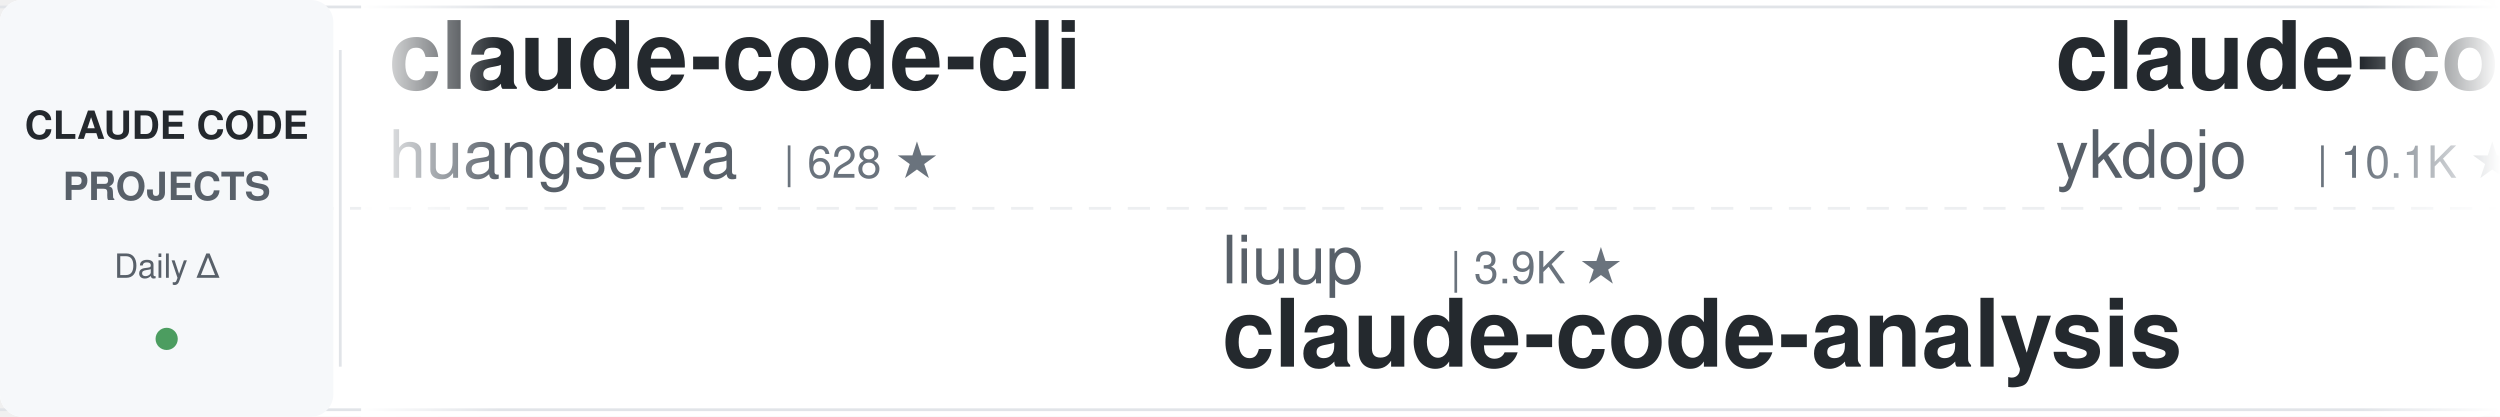
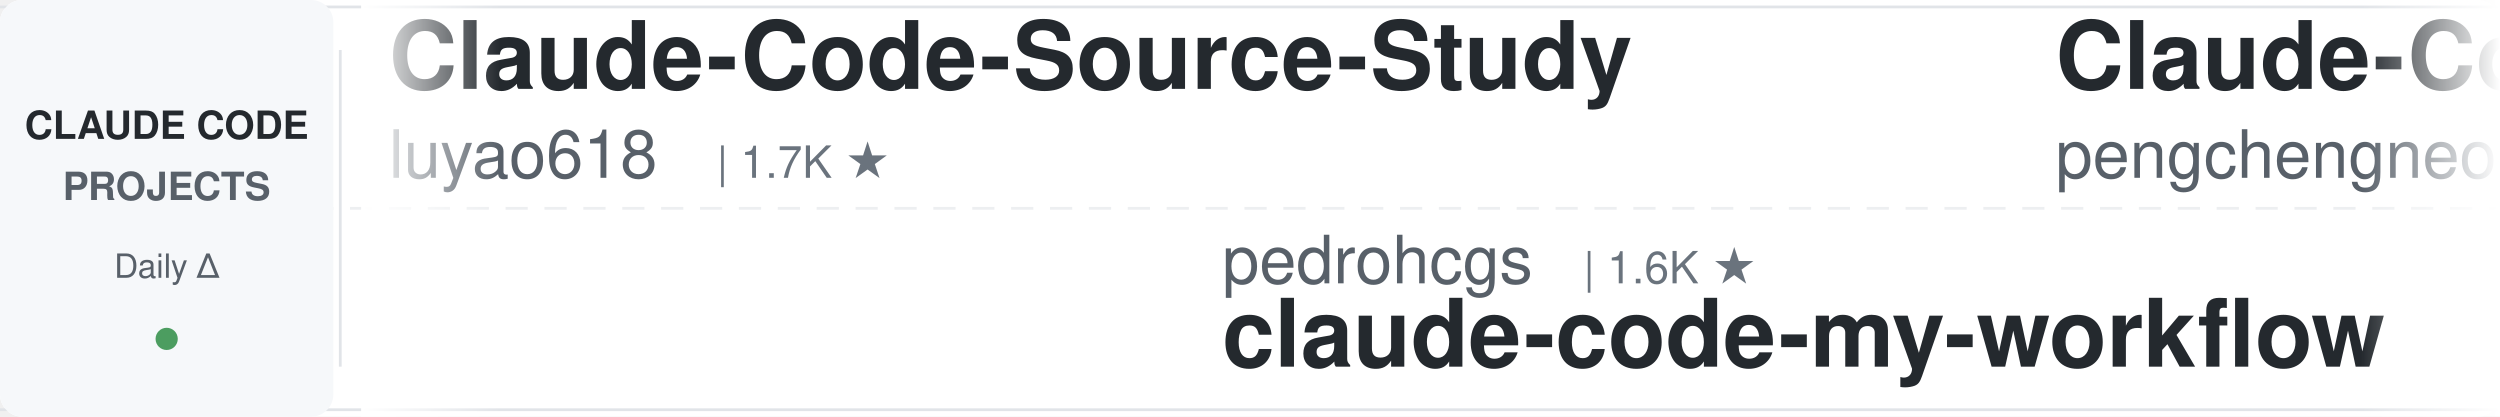
<svg xmlns="http://www.w3.org/2000/svg" width="900" height="150">
  <defs>
    <linearGradient id="awesomeLeftFade" x1="0%" y1="0%" x2="100%" y2="0%">
      <stop offset="0%" style="stop-color:#ffffff;stop-opacity:1" />
      <stop offset="100%" style="stop-color:#ffffff;stop-opacity:0" />
    </linearGradient>
    <linearGradient id="awesomeRightFade" x1="0%" y1="0%" x2="100%" y2="0%">
      <stop offset="0%" style="stop-color:#ffffff;stop-opacity:0" />
      <stop offset="100%" style="stop-color:#ffffff;stop-opacity:1" />
    </linearGradient>
  </defs>
  <rect width="900" height="150" fill="#ffffff" rx="8" />
  <rect x="0" y="2" width="900" height="1" fill="#e1e4e8" />
  <rect x="0" y="147" width="900" height="1" fill="#e1e4e8" />
  <line x1="0" y1="75" x2="900" y2="75" stroke="#e1e4e8" stroke-width="1" stroke-dasharray="8 6" opacity="0.6" />
  <rect x="0" y="0" width="120" height="150" fill="#f6f8fa" rx="8" />
  <text x="60" y="50" font-family="-apple-system, BlinkMacSystemFont, 'Segoe UI', Helvetica, Arial, sans-serif" font-size="14" font-weight="600" fill="#24292e" text-anchor="middle">CLAUDE CODE</text>
  <text x="60" y="72" font-family="-apple-system, BlinkMacSystemFont, 'Segoe UI', Helvetica, Arial, sans-serif" font-size="14" font-weight="600" fill="#586069" text-anchor="middle">PROJECTS</text>
  <text x="60" y="100" font-family="-apple-system, BlinkMacSystemFont, 'Segoe UI', Helvetica, Arial, sans-serif" font-size="12" font-weight="500" fill="#586069" text-anchor="middle">Daily Δ</text>
  <circle cx="60" cy="122" r="4" fill="#22863a" opacity="0.8" />
  <rect x="122" y="18" width="1" height="114" fill="#e1e4e8" />
  <clipPath id="awesomeTickerClip">
    <rect x="130" y="0" width="770" height="150" />
  </clipPath>
  <g clip-path="url(#awesomeTickerClip)">
    <g id="awesomeTickerItems">
      <animateTransform attributeName="transform" attributeType="XML" type="translate" from="0 0" to="-3000 0" dur="54s" repeatCount="indefinite" />
      <g transform="translate(0, 0)">
-         <text x="140" y="32" font-family="-apple-system, BlinkMacSystemFont, 'Segoe UI', Helvetica, Arial, sans-serif" font-size="34" font-weight="600" fill="#24292e">claude-code-cli</text>
-         <text x="140" y="64" font-family="-apple-system, BlinkMacSystemFont, 'Segoe UI', Helvetica, Arial, sans-serif" font-size="24" font-weight="400" fill="#586069">huangserva</text>
-         <text x="282" y="64" font-family="-apple-system, BlinkMacSystemFont, 'Segoe UI', Helvetica, Arial, sans-serif" font-size="16" font-weight="500" fill="#6a737d">| 628 ★</text>
+         <text x="140" y="32" font-family="-apple-system, BlinkMacSystemFont, 'Segoe UI', Helvetica, Arial, sans-serif" font-size="34" font-weight="600" fill="#24292e">Claude-Code-Source-Study</text>
+         <text x="140" y="64" font-family="-apple-system, BlinkMacSystemFont, 'Segoe UI', Helvetica, Arial, sans-serif" font-size="24" font-weight="400" fill="#586069">luyao618</text>
+         <text x="258" y="64" font-family="-apple-system, BlinkMacSystemFont, 'Segoe UI', Helvetica, Arial, sans-serif" font-size="16" font-weight="500" fill="#6a737d">| 1.7K ★</text>
      </g>
      <g transform="translate(300, 0)">
-         <text x="140" y="102" font-family="-apple-system, BlinkMacSystemFont, 'Segoe UI', Helvetica, Arial, sans-serif" font-size="24" font-weight="400" fill="#586069">liuup</text>
-         <text x="222" y="102" font-family="-apple-system, BlinkMacSystemFont, 'Segoe UI', Helvetica, Arial, sans-serif" font-size="16" font-weight="500" fill="#6a737d">| 3.9K ★</text>
-         <text x="140" y="132" font-family="-apple-system, BlinkMacSystemFont, 'Segoe UI', Helvetica, Arial, sans-serif" font-size="34" font-weight="600" fill="#24292e">claude-code-analysis</text>
+         <text x="140" y="102" font-family="-apple-system, BlinkMacSystemFont, 'Segoe UI', Helvetica, Arial, sans-serif" font-size="24" font-weight="400" fill="#586069">pedrohcgs</text>
+         <text x="270" y="102" font-family="-apple-system, BlinkMacSystemFont, 'Segoe UI', Helvetica, Arial, sans-serif" font-size="16" font-weight="500" fill="#6a737d">| 1.6K ★</text>
+         <text x="140" y="132" font-family="-apple-system, BlinkMacSystemFont, 'Segoe UI', Helvetica, Arial, sans-serif" font-size="34" font-weight="600" fill="#24292e">claude-code-my-workflow</text>
      </g>
      <g transform="translate(600, 0)">
-         <text x="140" y="32" font-family="-apple-system, BlinkMacSystemFont, 'Segoe UI', Helvetica, Arial, sans-serif" font-size="34" font-weight="600" fill="#24292e">claude-code-tips</text>
-         <text x="140" y="64" font-family="-apple-system, BlinkMacSystemFont, 'Segoe UI', Helvetica, Arial, sans-serif" font-size="24" font-weight="400" fill="#586069">ykdojo</text>
-         <text x="234" y="64" font-family="-apple-system, BlinkMacSystemFont, 'Segoe UI', Helvetica, Arial, sans-serif" font-size="16" font-weight="500" fill="#6a737d">| 10.1K ★</text>
+         <text x="140" y="32" font-family="-apple-system, BlinkMacSystemFont, 'Segoe UI', Helvetica, Arial, sans-serif" font-size="34" font-weight="600" fill="#24292e">Claude-Code</text>
+         <text x="140" y="64" font-family="-apple-system, BlinkMacSystemFont, 'Segoe UI', Helvetica, Arial, sans-serif" font-size="24" font-weight="400" fill="#586069">pengchengneo</text>
+         <text x="306" y="64" font-family="-apple-system, BlinkMacSystemFont, 'Segoe UI', Helvetica, Arial, sans-serif" font-size="16" font-weight="500" fill="#6a737d">| 1.8K ★</text>
+         <text x="383" y="64" font-family="-apple-system, BlinkMacSystemFont, 'Segoe UI', Helvetica, Arial, sans-serif" font-size="16" font-weight="500" fill="#22863a"> +1</text>
      </g>
      <g transform="translate(900, 0)">
-         <text x="140" y="102" font-family="-apple-system, BlinkMacSystemFont, 'Segoe UI', Helvetica, Arial, sans-serif" font-size="24" font-weight="400" fill="#586069">Windy3f3f3f3f</text>
-         <text x="318" y="102" font-family="-apple-system, BlinkMacSystemFont, 'Segoe UI', Helvetica, Arial, sans-serif" font-size="16" font-weight="500" fill="#6a737d">| 2.7K ★</text>
-         <text x="395" y="102" font-family="-apple-system, BlinkMacSystemFont, 'Segoe UI', Helvetica, Arial, sans-serif" font-size="16" font-weight="500" fill="#22863a"> +3</text>
-         <text x="140" y="132" font-family="-apple-system, BlinkMacSystemFont, 'Segoe UI', Helvetica, Arial, sans-serif" font-size="34" font-weight="600" fill="#24292e">claude-code-from-scratch</text>
+         <text x="140" y="102" font-family="-apple-system, BlinkMacSystemFont, 'Segoe UI', Helvetica, Arial, sans-serif" font-size="24" font-weight="400" fill="#586069">LING71671</text>
+         <text x="270" y="102" font-family="-apple-system, BlinkMacSystemFont, 'Segoe UI', Helvetica, Arial, sans-serif" font-size="16" font-weight="500" fill="#6a737d">| 949 ★</text>
+         <text x="140" y="132" font-family="-apple-system, BlinkMacSystemFont, 'Segoe UI', Helvetica, Arial, sans-serif" font-size="34" font-weight="600" fill="#24292e">Open-ClaudeCode</text>
      </g>
      <g transform="translate(1200, 0)">
-         <text x="140" y="32" font-family="-apple-system, BlinkMacSystemFont, 'Segoe UI', Helvetica, Arial, sans-serif" font-size="34" font-weight="600" fill="#24292e">awesome-claude-code-plug...</text>
-         <text x="140" y="64" font-family="-apple-system, BlinkMacSystemFont, 'Segoe UI', Helvetica, Arial, sans-serif" font-size="24" font-weight="400" fill="#586069">ccplugins</text>
-         <text x="270" y="64" font-family="-apple-system, BlinkMacSystemFont, 'Segoe UI', Helvetica, Arial, sans-serif" font-size="16" font-weight="500" fill="#6a737d">| 935 ★</text>
+         <text x="140" y="32" font-family="-apple-system, BlinkMacSystemFont, 'Segoe UI', Helvetica, Arial, sans-serif" font-size="34" font-weight="600" fill="#24292e">Claude-Code</text>
+         <text x="140" y="64" font-family="-apple-system, BlinkMacSystemFont, 'Segoe UI', Helvetica, Arial, sans-serif" font-size="24" font-weight="400" fill="#586069">OrcaWhisper</text>
+         <text x="294" y="64" font-family="-apple-system, BlinkMacSystemFont, 'Segoe UI', Helvetica, Arial, sans-serif" font-size="16" font-weight="500" fill="#6a737d">| 96 ★</text>
      </g>
      <g transform="translate(1500, 0)">
-         <text x="140" y="102" font-family="-apple-system, BlinkMacSystemFont, 'Segoe UI', Helvetica, Arial, sans-serif" font-size="24" font-weight="400" fill="#586069">digitalsamba</text>
-         <text x="306" y="102" font-family="-apple-system, BlinkMacSystemFont, 'Segoe UI', Helvetica, Arial, sans-serif" font-size="16" font-weight="500" fill="#6a737d">| 2.1K ★</text>
-         <text x="383" y="102" font-family="-apple-system, BlinkMacSystemFont, 'Segoe UI', Helvetica, Arial, sans-serif" font-size="16" font-weight="500" fill="#22863a"> +1</text>
-         <text x="140" y="132" font-family="-apple-system, BlinkMacSystemFont, 'Segoe UI', Helvetica, Arial, sans-serif" font-size="34" font-weight="600" fill="#24292e">claude-code-video-toolki...</text>
+         <text x="140" y="102" font-family="-apple-system, BlinkMacSystemFont, 'Segoe UI', Helvetica, Arial, sans-serif" font-size="24" font-weight="400" fill="#586069">krusemediallc</text>
+         <text x="318" y="102" font-family="-apple-system, BlinkMacSystemFont, 'Segoe UI', Helvetica, Arial, sans-serif" font-size="16" font-weight="500" fill="#6a737d">| 1.5K ★</text>
+         <text x="395" y="102" font-family="-apple-system, BlinkMacSystemFont, 'Segoe UI', Helvetica, Arial, sans-serif" font-size="16" font-weight="500" fill="#22863a"> +1</text>
+         <text x="140" y="132" font-family="-apple-system, BlinkMacSystemFont, 'Segoe UI', Helvetica, Arial, sans-serif" font-size="34" font-weight="600" fill="#24292e">arcads-claude-code</text>
      </g>
      <g transform="translate(1800, 0)">
-         <text x="140" y="32" font-family="-apple-system, BlinkMacSystemFont, 'Segoe UI', Helvetica, Arial, sans-serif" font-size="34" font-weight="600" fill="#24292e">everything-claude-code-z...</text>
-         <text x="140" y="64" font-family="-apple-system, BlinkMacSystemFont, 'Segoe UI', Helvetica, Arial, sans-serif" font-size="24" font-weight="400" fill="#586069">xu-xiang</text>
-         <text x="258" y="64" font-family="-apple-system, BlinkMacSystemFont, 'Segoe UI', Helvetica, Arial, sans-serif" font-size="16" font-weight="500" fill="#6a737d">| 1.9K ★</text>
-         <text x="335" y="64" font-family="-apple-system, BlinkMacSystemFont, 'Segoe UI', Helvetica, Arial, sans-serif" font-size="16" font-weight="500" fill="#22863a"> +1</text>
+         <text x="140" y="32" font-family="-apple-system, BlinkMacSystemFont, 'Segoe UI', Helvetica, Arial, sans-serif" font-size="34" font-weight="600" fill="#24292e">claude-code-source-code</text>
+         <text x="140" y="64" font-family="-apple-system, BlinkMacSystemFont, 'Segoe UI', Helvetica, Arial, sans-serif" font-size="24" font-weight="400" fill="#586069">777genius</text>
+         <text x="270" y="64" font-family="-apple-system, BlinkMacSystemFont, 'Segoe UI', Helvetica, Arial, sans-serif" font-size="16" font-weight="500" fill="#6a737d">| 931 ★</text>
      </g>
      <g transform="translate(2100, 0)">
-         <text x="140" y="102" font-family="-apple-system, BlinkMacSystemFont, 'Segoe UI', Helvetica, Arial, sans-serif" font-size="24" font-weight="400" fill="#586069">affaan-m</text>
-         <text x="258" y="102" font-family="-apple-system, BlinkMacSystemFont, 'Segoe UI', Helvetica, Arial, sans-serif" font-size="16" font-weight="500" fill="#6a737d">| 256.8K ★</text>
-         <text x="353" y="102" font-family="-apple-system, BlinkMacSystemFont, 'Segoe UI', Helvetica, Arial, sans-serif" font-size="16" font-weight="500" fill="#22863a"> +167</text>
-         <text x="140" y="132" font-family="-apple-system, BlinkMacSystemFont, 'Segoe UI', Helvetica, Arial, sans-serif" font-size="34" font-weight="600" fill="#24292e">ECC</text>
+         <text x="140" y="102" font-family="-apple-system, BlinkMacSystemFont, 'Segoe UI', Helvetica, Arial, sans-serif" font-size="24" font-weight="400" fill="#586069">shareAI-lab</text>
+         <text x="294" y="102" font-family="-apple-system, BlinkMacSystemFont, 'Segoe UI', Helvetica, Arial, sans-serif" font-size="16" font-weight="500" fill="#6a737d">| 76.6K ★</text>
+         <text x="380" y="102" font-family="-apple-system, BlinkMacSystemFont, 'Segoe UI', Helvetica, Arial, sans-serif" font-size="16" font-weight="500" fill="#22863a"> +23</text>
+         <text x="140" y="132" font-family="-apple-system, BlinkMacSystemFont, 'Segoe UI', Helvetica, Arial, sans-serif" font-size="34" font-weight="600" fill="#24292e">learn-claude-code</text>
      </g>
      <g transform="translate(2400, 0)">
-         <text x="140" y="32" font-family="-apple-system, BlinkMacSystemFont, 'Segoe UI', Helvetica, Arial, sans-serif" font-size="34" font-weight="600" fill="#24292e">Auto-claude-code-researc...</text>
-         <text x="140" y="64" font-family="-apple-system, BlinkMacSystemFont, 'Segoe UI', Helvetica, Arial, sans-serif" font-size="24" font-weight="400" fill="#586069">wanshuiyin</text>
-         <text x="282" y="64" font-family="-apple-system, BlinkMacSystemFont, 'Segoe UI', Helvetica, Arial, sans-serif" font-size="16" font-weight="500" fill="#6a737d">| 16.0K ★</text>
-         <text x="368" y="64" font-family="-apple-system, BlinkMacSystemFont, 'Segoe UI', Helvetica, Arial, sans-serif" font-size="16" font-weight="500" fill="#22863a"> +8</text>
+         <text x="140" y="32" font-family="-apple-system, BlinkMacSystemFont, 'Segoe UI', Helvetica, Arial, sans-serif" font-size="34" font-weight="600" fill="#24292e">claude-code-router</text>
+         <text x="140" y="64" font-family="-apple-system, BlinkMacSystemFont, 'Segoe UI', Helvetica, Arial, sans-serif" font-size="24" font-weight="400" fill="#586069">musistudio</text>
+         <text x="282" y="64" font-family="-apple-system, BlinkMacSystemFont, 'Segoe UI', Helvetica, Arial, sans-serif" font-size="16" font-weight="500" fill="#6a737d">| 37.2K ★</text>
+         <text x="368" y="64" font-family="-apple-system, BlinkMacSystemFont, 'Segoe UI', Helvetica, Arial, sans-serif" font-size="16" font-weight="500" fill="#22863a"> +3</text>
      </g>
      <g transform="translate(2700, 0)">
-         <text x="140" y="102" font-family="-apple-system, BlinkMacSystemFont, 'Segoe UI', Helvetica, Arial, sans-serif" font-size="24" font-weight="400" fill="#586069">https-deeplearning-ai</text>
-         <text x="414" y="102" font-family="-apple-system, BlinkMacSystemFont, 'Segoe UI', Helvetica, Arial, sans-serif" font-size="16" font-weight="500" fill="#6a737d">| 547 ★</text>
-         <text x="140" y="132" font-family="-apple-system, BlinkMacSystemFont, 'Segoe UI', Helvetica, Arial, sans-serif" font-size="34" font-weight="600" fill="#24292e">sc-claude-code-files</text>
+         <text x="140" y="102" font-family="-apple-system, BlinkMacSystemFont, 'Segoe UI', Helvetica, Arial, sans-serif" font-size="24" font-weight="400" fill="#586069">davila7</text>
+         <text x="246" y="102" font-family="-apple-system, BlinkMacSystemFont, 'Segoe UI', Helvetica, Arial, sans-serif" font-size="16" font-weight="500" fill="#6a737d">| 30.7K ★</text>
+         <text x="332" y="102" font-family="-apple-system, BlinkMacSystemFont, 'Segoe UI', Helvetica, Arial, sans-serif" font-size="16" font-weight="500" fill="#22863a"> +21</text>
+         <text x="140" y="132" font-family="-apple-system, BlinkMacSystemFont, 'Segoe UI', Helvetica, Arial, sans-serif" font-size="34" font-weight="600" fill="#24292e">claude-code-templates</text>
      </g>
      <g transform="translate(3000, 0)">
-         <text x="140" y="32" font-family="-apple-system, BlinkMacSystemFont, 'Segoe UI', Helvetica, Arial, sans-serif" font-size="34" font-weight="600" fill="#24292e">claude-code-cli</text>
-         <text x="140" y="64" font-family="-apple-system, BlinkMacSystemFont, 'Segoe UI', Helvetica, Arial, sans-serif" font-size="24" font-weight="400" fill="#586069">huangserva</text>
-         <text x="282" y="64" font-family="-apple-system, BlinkMacSystemFont, 'Segoe UI', Helvetica, Arial, sans-serif" font-size="16" font-weight="500" fill="#6a737d">| 628 ★</text>
+         <text x="140" y="32" font-family="-apple-system, BlinkMacSystemFont, 'Segoe UI', Helvetica, Arial, sans-serif" font-size="34" font-weight="600" fill="#24292e">Claude-Code-Source-Study</text>
+         <text x="140" y="64" font-family="-apple-system, BlinkMacSystemFont, 'Segoe UI', Helvetica, Arial, sans-serif" font-size="24" font-weight="400" fill="#586069">luyao618</text>
+         <text x="258" y="64" font-family="-apple-system, BlinkMacSystemFont, 'Segoe UI', Helvetica, Arial, sans-serif" font-size="16" font-weight="500" fill="#6a737d">| 1.7K ★</text>
      </g>
      <g transform="translate(3300, 0)">
-         <text x="140" y="102" font-family="-apple-system, BlinkMacSystemFont, 'Segoe UI', Helvetica, Arial, sans-serif" font-size="24" font-weight="400" fill="#586069">liuup</text>
-         <text x="222" y="102" font-family="-apple-system, BlinkMacSystemFont, 'Segoe UI', Helvetica, Arial, sans-serif" font-size="16" font-weight="500" fill="#6a737d">| 3.9K ★</text>
-         <text x="140" y="132" font-family="-apple-system, BlinkMacSystemFont, 'Segoe UI', Helvetica, Arial, sans-serif" font-size="34" font-weight="600" fill="#24292e">claude-code-analysis</text>
+         <text x="140" y="102" font-family="-apple-system, BlinkMacSystemFont, 'Segoe UI', Helvetica, Arial, sans-serif" font-size="24" font-weight="400" fill="#586069">pedrohcgs</text>
+         <text x="270" y="102" font-family="-apple-system, BlinkMacSystemFont, 'Segoe UI', Helvetica, Arial, sans-serif" font-size="16" font-weight="500" fill="#6a737d">| 1.6K ★</text>
+         <text x="140" y="132" font-family="-apple-system, BlinkMacSystemFont, 'Segoe UI', Helvetica, Arial, sans-serif" font-size="34" font-weight="600" fill="#24292e">claude-code-my-workflow</text>
      </g>
      <g transform="translate(3600, 0)">
-         <text x="140" y="32" font-family="-apple-system, BlinkMacSystemFont, 'Segoe UI', Helvetica, Arial, sans-serif" font-size="34" font-weight="600" fill="#24292e">claude-code-tips</text>
-         <text x="140" y="64" font-family="-apple-system, BlinkMacSystemFont, 'Segoe UI', Helvetica, Arial, sans-serif" font-size="24" font-weight="400" fill="#586069">ykdojo</text>
-         <text x="234" y="64" font-family="-apple-system, BlinkMacSystemFont, 'Segoe UI', Helvetica, Arial, sans-serif" font-size="16" font-weight="500" fill="#6a737d">| 10.1K ★</text>
+         <text x="140" y="32" font-family="-apple-system, BlinkMacSystemFont, 'Segoe UI', Helvetica, Arial, sans-serif" font-size="34" font-weight="600" fill="#24292e">Claude-Code</text>
+         <text x="140" y="64" font-family="-apple-system, BlinkMacSystemFont, 'Segoe UI', Helvetica, Arial, sans-serif" font-size="24" font-weight="400" fill="#586069">pengchengneo</text>
+         <text x="306" y="64" font-family="-apple-system, BlinkMacSystemFont, 'Segoe UI', Helvetica, Arial, sans-serif" font-size="16" font-weight="500" fill="#6a737d">| 1.8K ★</text>
+         <text x="383" y="64" font-family="-apple-system, BlinkMacSystemFont, 'Segoe UI', Helvetica, Arial, sans-serif" font-size="16" font-weight="500" fill="#22863a"> +1</text>
      </g>
      <g transform="translate(3900, 0)">
-         <text x="140" y="102" font-family="-apple-system, BlinkMacSystemFont, 'Segoe UI', Helvetica, Arial, sans-serif" font-size="24" font-weight="400" fill="#586069">Windy3f3f3f3f</text>
-         <text x="318" y="102" font-family="-apple-system, BlinkMacSystemFont, 'Segoe UI', Helvetica, Arial, sans-serif" font-size="16" font-weight="500" fill="#6a737d">| 2.7K ★</text>
-         <text x="395" y="102" font-family="-apple-system, BlinkMacSystemFont, 'Segoe UI', Helvetica, Arial, sans-serif" font-size="16" font-weight="500" fill="#22863a"> +3</text>
-         <text x="140" y="132" font-family="-apple-system, BlinkMacSystemFont, 'Segoe UI', Helvetica, Arial, sans-serif" font-size="34" font-weight="600" fill="#24292e">claude-code-from-scratch</text>
+         <text x="140" y="102" font-family="-apple-system, BlinkMacSystemFont, 'Segoe UI', Helvetica, Arial, sans-serif" font-size="24" font-weight="400" fill="#586069">LING71671</text>
+         <text x="270" y="102" font-family="-apple-system, BlinkMacSystemFont, 'Segoe UI', Helvetica, Arial, sans-serif" font-size="16" font-weight="500" fill="#6a737d">| 949 ★</text>
+         <text x="140" y="132" font-family="-apple-system, BlinkMacSystemFont, 'Segoe UI', Helvetica, Arial, sans-serif" font-size="34" font-weight="600" fill="#24292e">Open-ClaudeCode</text>
      </g>
    </g>
  </g>
  <rect x="130" y="0" width="50" height="150" fill="url(#awesomeLeftFade)" />
  <rect x="850" y="0" width="50" height="150" fill="url(#awesomeRightFade)" />
</svg>
